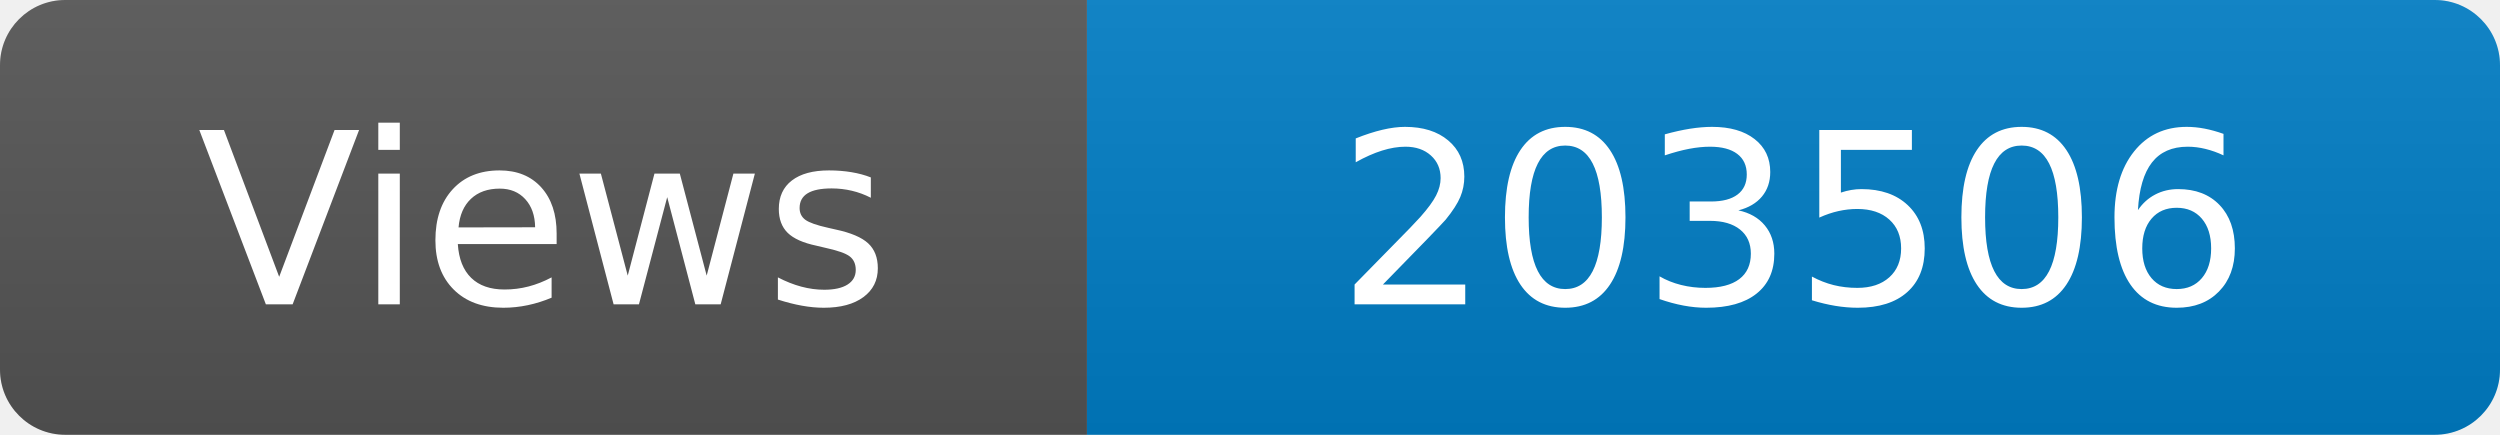
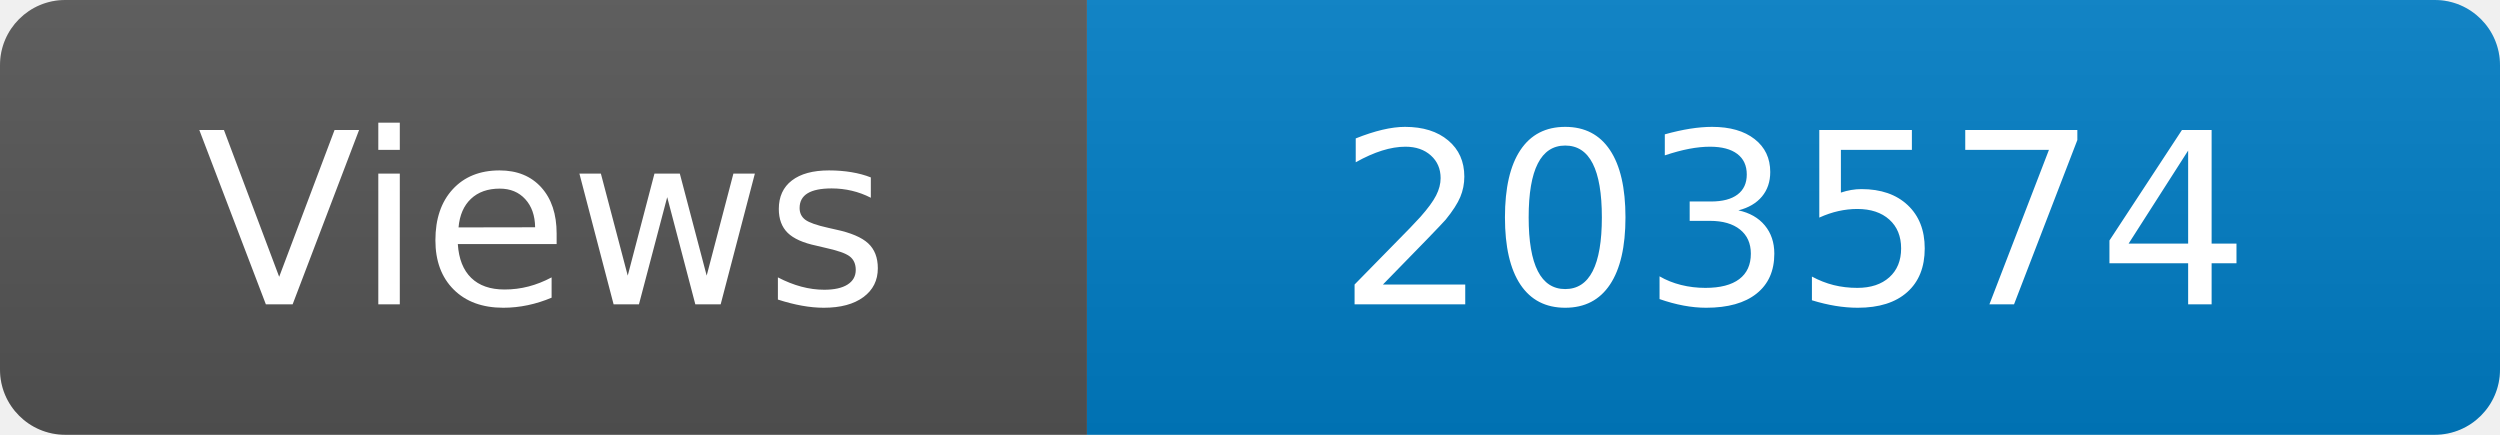
<svg xmlns="http://www.w3.org/2000/svg" width="115" height="20" role="img" aria-label="Maintained?: yes">
  <linearGradient id="s" x2="0" y2="100%">
    <stop offset="0" stop-color="#bbb" stop-opacity=".1" />
    <stop offset="1" stop-opacity=".1" />
  </linearGradient>
  <clipPath id="r">
    <rect width="115" height="20" rx="3" fill="#fff" />
  </clipPath>
  <g clip-path="url(#r)">
    <rect width="50" height="20" fill="#555" />
    <rect x="50" width="160" height="20" fill="#007ec6" />
    <rect width="115" height="20" fill="url(#s)" />
  </g>
  <g fill="#fff" text-anchor="middle" font-family="Verdana,Geneva,DejaVu Sans,sans-serif" font-size="110">
    <text x="250" y="140" transform="scale(.1)" fill="#fff">Views</text>
-     <text x="825" y="140" transform="scale(.1)" fill="#fff">203506</text>
+     <text x="825" y="140" transform="scale(.1)" fill="#fff">203574</text>
  </g>
</svg>
